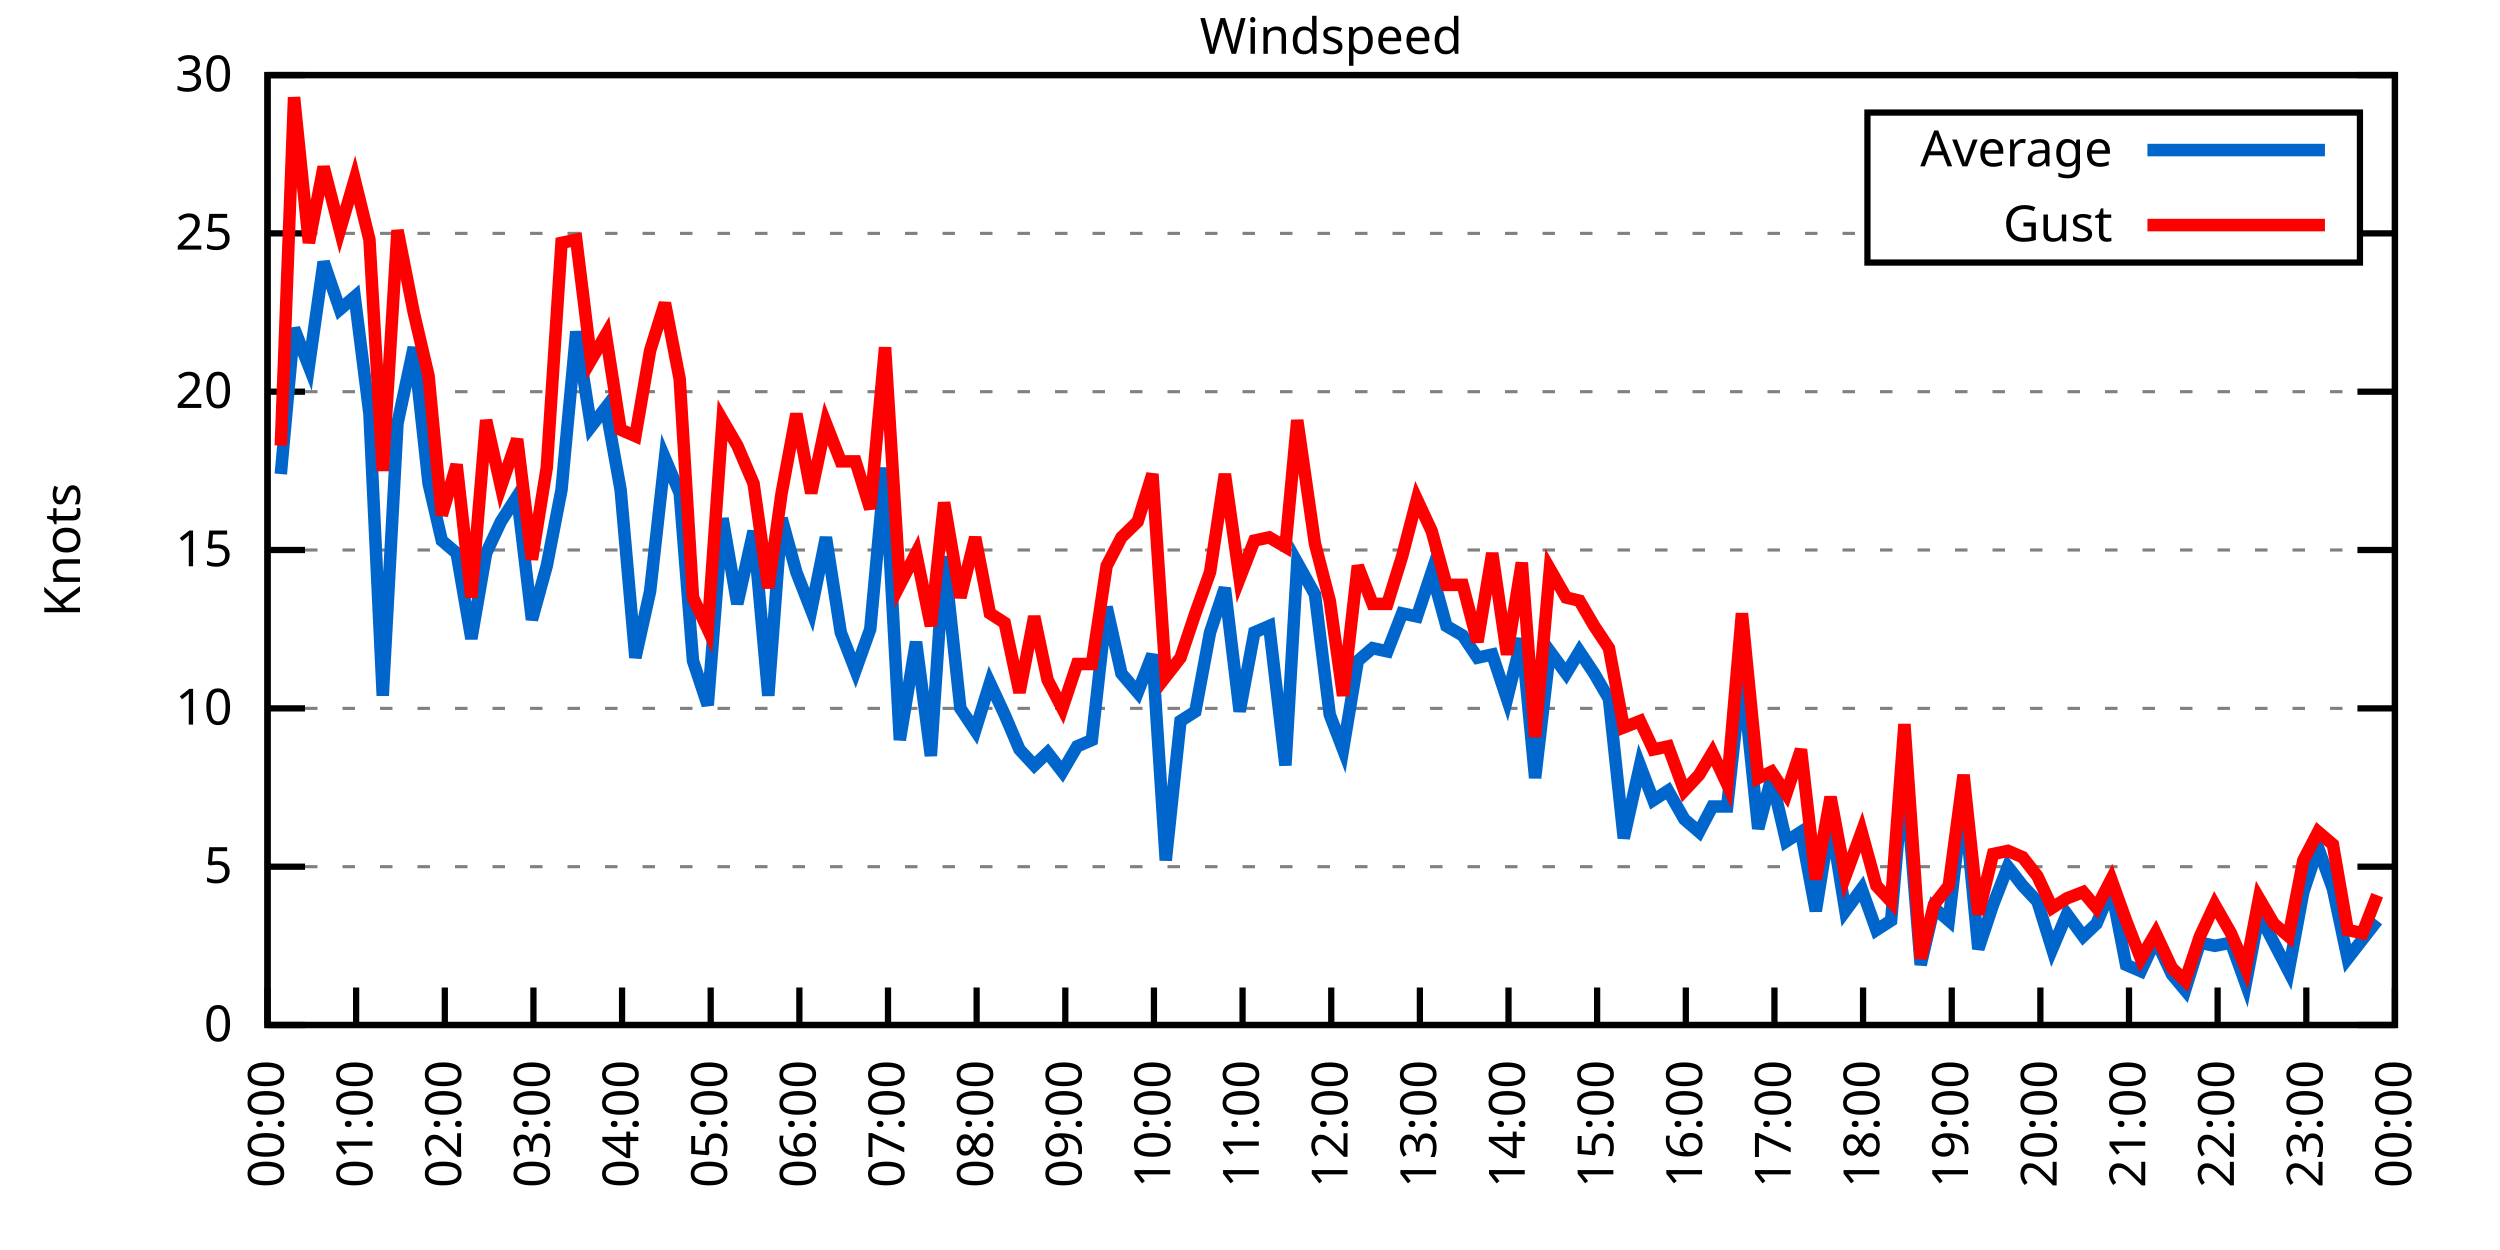
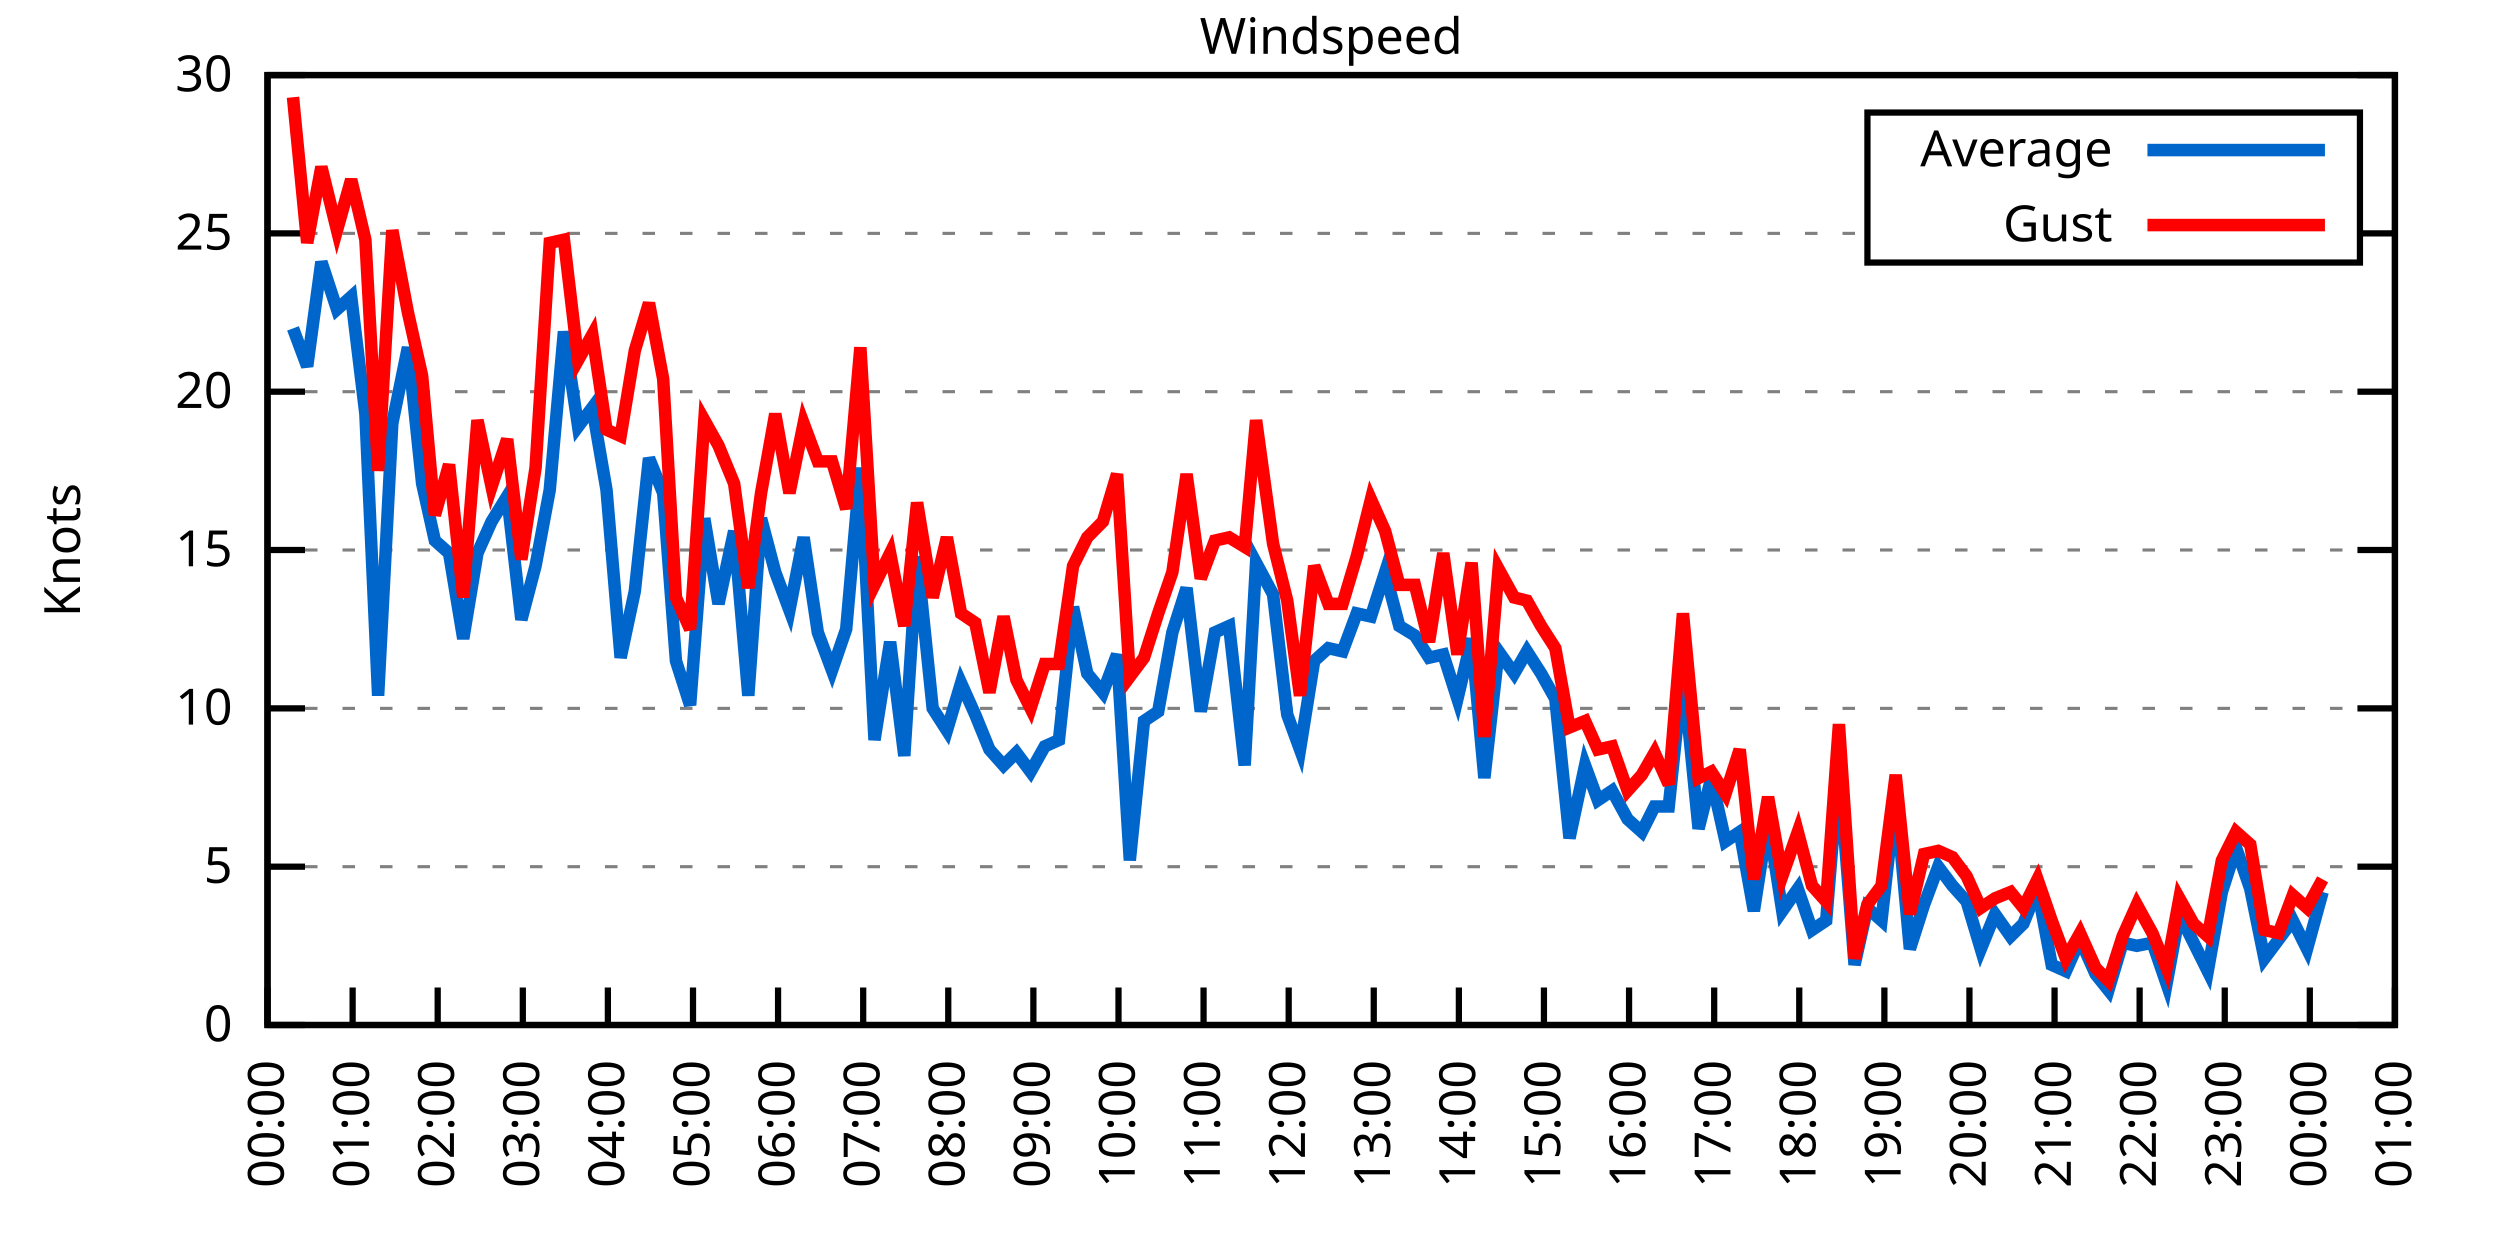
<svg xmlns="http://www.w3.org/2000/svg" xmlns:xlink="http://www.w3.org/1999/xlink" width="400" height="200" viewBox="0 0 400 200">
  <g id="gnuplot_canvas">
    <rect x="0" y="0" width="400" height="200" fill="none" />
    <defs>
      <circle id="gpDot" r="0.5" stroke-width="0.5" stroke="currentColor" />
      <path id="gpPt0" stroke-width="0.333" stroke="currentColor" d="M-1,0 h2 M0,-1 v2" />
      <path id="gpPt1" stroke-width="0.333" stroke="currentColor" d="M-1,-1 L1,1 M1,-1 L-1,1" />
      <path id="gpPt2" stroke-width="0.333" stroke="currentColor" d="M-1,0 L1,0 M0,-1 L0,1 M-1,-1 L1,1 M-1,1 L1,-1" />
      <rect id="gpPt3" stroke-width="0.333" stroke="currentColor" x="-1" y="-1" width="2" height="2" />
      <rect id="gpPt4" stroke-width="0.333" stroke="currentColor" fill="currentColor" x="-1" y="-1" width="2" height="2" />
      <circle id="gpPt5" stroke-width="0.333" stroke="currentColor" cx="0" cy="0" r="1" />
      <use xlink:href="#gpPt5" id="gpPt6" fill="currentColor" stroke="none" />
      <path id="gpPt7" stroke-width="0.333" stroke="currentColor" d="M0,-1.33 L-1.33,0.67 L1.33,0.67 z" />
      <use xlink:href="#gpPt7" id="gpPt8" fill="currentColor" stroke="none" />
      <use xlink:href="#gpPt7" id="gpPt9" stroke="currentColor" transform="rotate(180)" />
      <use xlink:href="#gpPt9" id="gpPt10" fill="currentColor" stroke="none" />
      <use xlink:href="#gpPt3" id="gpPt11" stroke="currentColor" transform="rotate(45)" />
      <use xlink:href="#gpPt11" id="gpPt12" fill="currentColor" stroke="none" />
      <path id="gpPt13" stroke-width="0.333" stroke="currentColor" d="M0,1.330 L1.265,0.411 L0.782,-1.067 L-0.782,-1.076 L-1.265,0.411 z" />
      <use xlink:href="#gpPt13" id="gpPt14" fill="currentColor" stroke="none" />
      <filter id="textbox" filterUnits="objectBoundingBox" x="0" y="0" height="1" width="1">
        <feFlood flood-color="white" flood-opacity="1" result="bgnd" />
        <feComposite in="SourceGraphic" in2="bgnd" operator="atop" />
      </filter>
      <filter id="greybox" filterUnits="objectBoundingBox" x="0" y="0" height="1" width="1">
        <feFlood flood-color="lightgrey" flood-opacity="1" result="grey" />
        <feComposite in="SourceGraphic" in2="grey" operator="atop" />
      </filter>
    </defs>
    <g fill="none" color="white" stroke="currentColor" stroke-width="1.00" stroke-linecap="butt" stroke-linejoin="miter">
</g>
    <g fill="none" color="black" stroke="currentColor" stroke-width="1.00" stroke-linecap="butt" stroke-linejoin="miter">
      <g stroke="none" shape-rendering="crispEdges">
        <polygon fill="rgb(255, 255, 255)" points="42.80,164.00 383.18,164.00 383.18,12.02 42.80,12.02 " />
      </g>
    </g>
    <g fill="none" color="black" stroke="currentColor" stroke-width="1.00" stroke-linecap="butt" stroke-linejoin="miter">
</g>
    <g fill="none" color="black" stroke="black" stroke-width="0.50" stroke-linecap="butt" stroke-linejoin="miter">
</g>
    <g fill="none" color="gray" stroke="currentColor" stroke-width="0.50" stroke-linecap="butt" stroke-linejoin="miter">
      <path stroke="gray" stroke-dasharray="2,4" class="gridline" d="M42.80,164.00 L383.19,164.00  " />
    </g>
    <g fill="none" color="gray" stroke="gray" stroke-width="1.00" stroke-linecap="butt" stroke-linejoin="miter">
</g>
    <g fill="none" color="black" stroke="currentColor" stroke-width="1.00" stroke-linecap="butt" stroke-linejoin="miter">
      <path stroke="black" d="M42.80,164.00 L48.80,164.00 M383.19,164.00 L377.19,164.00  " />
      <g transform="translate(37.20,166.60)" stroke="none" fill="black" font-family="Sans" font-size="8.00" text-anchor="end">
        <text>
          <tspan font-family="Sans"> 0</tspan>
        </text>
      </g>
    </g>
    <g fill="none" color="black" stroke="currentColor" stroke-width="1.00" stroke-linecap="butt" stroke-linejoin="miter">
</g>
    <g fill="none" color="black" stroke="black" stroke-width="0.50" stroke-linecap="butt" stroke-linejoin="miter">
</g>
    <g fill="none" color="gray" stroke="currentColor" stroke-width="0.50" stroke-linecap="butt" stroke-linejoin="miter">
      <path stroke="gray" stroke-dasharray="2,4" class="gridline" d="M42.80,138.67 L383.19,138.67  " />
    </g>
    <g fill="none" color="gray" stroke="gray" stroke-width="1.00" stroke-linecap="butt" stroke-linejoin="miter">
</g>
    <g fill="none" color="black" stroke="currentColor" stroke-width="1.00" stroke-linecap="butt" stroke-linejoin="miter">
      <path stroke="black" d="M42.80,138.67 L48.80,138.67 M383.19,138.67 L377.19,138.67  " />
      <g transform="translate(37.20,141.27)" stroke="none" fill="black" font-family="Sans" font-size="8.00" text-anchor="end">
        <text>
          <tspan font-family="Sans"> 5</tspan>
        </text>
      </g>
    </g>
    <g fill="none" color="black" stroke="currentColor" stroke-width="1.00" stroke-linecap="butt" stroke-linejoin="miter">
</g>
    <g fill="none" color="black" stroke="black" stroke-width="0.50" stroke-linecap="butt" stroke-linejoin="miter">
</g>
    <g fill="none" color="gray" stroke="currentColor" stroke-width="0.50" stroke-linecap="butt" stroke-linejoin="miter">
      <path stroke="gray" stroke-dasharray="2,4" class="gridline" d="M42.80,113.34 L383.19,113.34  " />
    </g>
    <g fill="none" color="gray" stroke="gray" stroke-width="1.00" stroke-linecap="butt" stroke-linejoin="miter">
</g>
    <g fill="none" color="black" stroke="currentColor" stroke-width="1.00" stroke-linecap="butt" stroke-linejoin="miter">
      <path stroke="black" d="M42.80,113.34 L48.80,113.34 M383.19,113.34 L377.19,113.34  " />
      <g transform="translate(37.20,115.94)" stroke="none" fill="black" font-family="Sans" font-size="8.00" text-anchor="end">
        <text>
          <tspan font-family="Sans"> 10</tspan>
        </text>
      </g>
    </g>
    <g fill="none" color="black" stroke="currentColor" stroke-width="1.00" stroke-linecap="butt" stroke-linejoin="miter">
</g>
    <g fill="none" color="black" stroke="black" stroke-width="0.50" stroke-linecap="butt" stroke-linejoin="miter">
</g>
    <g fill="none" color="gray" stroke="currentColor" stroke-width="0.50" stroke-linecap="butt" stroke-linejoin="miter">
      <path stroke="gray" stroke-dasharray="2,4" class="gridline" d="M42.80,88.00 L383.19,88.00  " />
    </g>
    <g fill="none" color="gray" stroke="gray" stroke-width="1.00" stroke-linecap="butt" stroke-linejoin="miter">
</g>
    <g fill="none" color="black" stroke="currentColor" stroke-width="1.00" stroke-linecap="butt" stroke-linejoin="miter">
      <path stroke="black" d="M42.80,88.00 L48.80,88.00 M383.19,88.00 L377.19,88.00  " />
      <g transform="translate(37.20,90.60)" stroke="none" fill="black" font-family="Sans" font-size="8.00" text-anchor="end">
        <text>
          <tspan font-family="Sans"> 15</tspan>
        </text>
      </g>
    </g>
    <g fill="none" color="black" stroke="currentColor" stroke-width="1.00" stroke-linecap="butt" stroke-linejoin="miter">
</g>
    <g fill="none" color="black" stroke="black" stroke-width="0.50" stroke-linecap="butt" stroke-linejoin="miter">
</g>
    <g fill="none" color="gray" stroke="currentColor" stroke-width="0.50" stroke-linecap="butt" stroke-linejoin="miter">
      <path stroke="gray" stroke-dasharray="2,4" class="gridline" d="M42.80,62.67 L383.19,62.67  " />
    </g>
    <g fill="none" color="gray" stroke="gray" stroke-width="1.00" stroke-linecap="butt" stroke-linejoin="miter">
</g>
    <g fill="none" color="black" stroke="currentColor" stroke-width="1.00" stroke-linecap="butt" stroke-linejoin="miter">
      <path stroke="black" d="M42.80,62.67 L48.80,62.67 M383.19,62.67 L377.19,62.67  " />
      <g transform="translate(37.20,65.27)" stroke="none" fill="black" font-family="Sans" font-size="8.00" text-anchor="end">
        <text>
          <tspan font-family="Sans"> 20</tspan>
        </text>
      </g>
    </g>
    <g fill="none" color="black" stroke="currentColor" stroke-width="1.00" stroke-linecap="butt" stroke-linejoin="miter">
</g>
    <g fill="none" color="black" stroke="black" stroke-width="0.50" stroke-linecap="butt" stroke-linejoin="miter">
</g>
    <g fill="none" color="gray" stroke="currentColor" stroke-width="0.50" stroke-linecap="butt" stroke-linejoin="miter">
      <path stroke="gray" stroke-dasharray="2,4" class="gridline" d="M42.80,37.34 L298.79,37.34 M377.59,37.34 L383.19,37.34  " />
    </g>
    <g fill="none" color="gray" stroke="gray" stroke-width="1.00" stroke-linecap="butt" stroke-linejoin="miter">
</g>
    <g fill="none" color="black" stroke="currentColor" stroke-width="1.00" stroke-linecap="butt" stroke-linejoin="miter">
      <path stroke="black" d="M42.80,37.34 L48.80,37.34 M383.19,37.34 L377.19,37.34  " />
      <g transform="translate(37.20,39.94)" stroke="none" fill="black" font-family="Sans" font-size="8.00" text-anchor="end">
        <text>
          <tspan font-family="Sans"> 25</tspan>
        </text>
      </g>
    </g>
    <g fill="none" color="black" stroke="currentColor" stroke-width="1.00" stroke-linecap="butt" stroke-linejoin="miter">
</g>
    <g fill="none" color="black" stroke="black" stroke-width="0.50" stroke-linecap="butt" stroke-linejoin="miter">
</g>
    <g fill="none" color="gray" stroke="currentColor" stroke-width="0.50" stroke-linecap="butt" stroke-linejoin="miter">
      <path stroke="gray" stroke-dasharray="2,4" class="gridline" d="M42.80,12.01 L383.19,12.01  " />
    </g>
    <g fill="none" color="gray" stroke="gray" stroke-width="1.00" stroke-linecap="butt" stroke-linejoin="miter">
</g>
    <g fill="none" color="black" stroke="currentColor" stroke-width="1.00" stroke-linecap="butt" stroke-linejoin="miter">
      <path stroke="black" d="M42.80,12.01 L48.80,12.01 M383.19,12.01 L377.19,12.01  " />
      <g transform="translate(37.20,14.61)" stroke="none" fill="black" font-family="Sans" font-size="8.00" text-anchor="end">
        <text>
          <tspan font-family="Sans"> 30</tspan>
        </text>
      </g>
    </g>
    <g fill="none" color="black" stroke="currentColor" stroke-width="1.00" stroke-linecap="butt" stroke-linejoin="miter">
      <path stroke="black" d="M42.80,164.00 L42.80,158.00  " />
      <g transform="translate(45.40,169.60) rotate(270.00)" stroke="none" fill="black" font-family="Sans" font-size="8.00" text-anchor="end">
        <text>
          <tspan font-family="Sans">00:00</tspan>
        </text>
      </g>
    </g>
    <g fill="none" color="black" stroke="currentColor" stroke-width="1.00" stroke-linecap="butt" stroke-linejoin="miter">
-       <path stroke="black" d="M56.98,164.00 L56.98,158.00  " />
-       <g transform="translate(59.58,169.60) rotate(270.00)" stroke="none" fill="black" font-family="Sans" font-size="8.00" text-anchor="end">
+       <path stroke="black" d="M56.42,164.00 L56.42,158.00  " />
+       <g transform="translate(59.02,169.60) rotate(270.00)" stroke="none" fill="black" font-family="Sans" font-size="8.00" text-anchor="end">
        <text>
          <tspan font-family="Sans">01:00</tspan>
        </text>
      </g>
    </g>
    <g fill="none" color="black" stroke="currentColor" stroke-width="1.00" stroke-linecap="butt" stroke-linejoin="miter">
-       <path stroke="black" d="M71.17,164.00 L71.17,158.00  " />
-       <g transform="translate(73.77,169.60) rotate(270.00)" stroke="none" fill="black" font-family="Sans" font-size="8.00" text-anchor="end">
+       <path stroke="black" d="M70.03,164.00 L70.03,158.00  " />
+       <g transform="translate(72.63,169.60) rotate(270.00)" stroke="none" fill="black" font-family="Sans" font-size="8.00" text-anchor="end">
        <text>
          <tspan font-family="Sans">02:00</tspan>
        </text>
      </g>
    </g>
    <g fill="none" color="black" stroke="currentColor" stroke-width="1.00" stroke-linecap="butt" stroke-linejoin="miter">
-       <path stroke="black" d="M85.35,164.00 L85.35,158.00  " />
-       <g transform="translate(87.95,169.60) rotate(270.00)" stroke="none" fill="black" font-family="Sans" font-size="8.00" text-anchor="end">
+       <path stroke="black" d="M83.65,164.00 L83.65,158.00  " />
+       <g transform="translate(86.25,169.60) rotate(270.00)" stroke="none" fill="black" font-family="Sans" font-size="8.00" text-anchor="end">
        <text>
          <tspan font-family="Sans">03:00</tspan>
        </text>
      </g>
    </g>
    <g fill="none" color="black" stroke="currentColor" stroke-width="1.00" stroke-linecap="butt" stroke-linejoin="miter">
-       <path stroke="black" d="M99.53,164.00 L99.53,158.00  " />
-       <g transform="translate(102.13,169.60) rotate(270.00)" stroke="none" fill="black" font-family="Sans" font-size="8.00" text-anchor="end">
+       <path stroke="black" d="M97.26,164.00 L97.26,158.00  " />
+       <g transform="translate(99.86,169.60) rotate(270.00)" stroke="none" fill="black" font-family="Sans" font-size="8.00" text-anchor="end">
        <text>
          <tspan font-family="Sans">04:00</tspan>
        </text>
      </g>
    </g>
    <g fill="none" color="black" stroke="currentColor" stroke-width="1.00" stroke-linecap="butt" stroke-linejoin="miter">
-       <path stroke="black" d="M113.71,164.00 L113.71,158.00  " />
-       <g transform="translate(116.31,169.60) rotate(270.00)" stroke="none" fill="black" font-family="Sans" font-size="8.00" text-anchor="end">
+       <path stroke="black" d="M110.88,164.00 L110.88,158.00  " />
+       <g transform="translate(113.48,169.60) rotate(270.00)" stroke="none" fill="black" font-family="Sans" font-size="8.00" text-anchor="end">
        <text>
          <tspan font-family="Sans">05:00</tspan>
        </text>
      </g>
    </g>
    <g fill="none" color="black" stroke="currentColor" stroke-width="1.00" stroke-linecap="butt" stroke-linejoin="miter">
-       <path stroke="black" d="M127.90,164.00 L127.90,158.00  " />
-       <g transform="translate(130.50,169.60) rotate(270.00)" stroke="none" fill="black" font-family="Sans" font-size="8.00" text-anchor="end">
+       <path stroke="black" d="M124.49,164.00 L124.49,158.00  " />
+       <g transform="translate(127.09,169.60) rotate(270.00)" stroke="none" fill="black" font-family="Sans" font-size="8.00" text-anchor="end">
        <text>
          <tspan font-family="Sans">06:00</tspan>
        </text>
      </g>
    </g>
    <g fill="none" color="black" stroke="currentColor" stroke-width="1.00" stroke-linecap="butt" stroke-linejoin="miter">
-       <path stroke="black" d="M142.08,164.00 L142.08,158.00  " />
-       <g transform="translate(144.68,169.60) rotate(270.00)" stroke="none" fill="black" font-family="Sans" font-size="8.00" text-anchor="end">
+       <path stroke="black" d="M138.11,164.00 L138.11,158.00  " />
+       <g transform="translate(140.71,169.60) rotate(270.00)" stroke="none" fill="black" font-family="Sans" font-size="8.00" text-anchor="end">
        <text>
          <tspan font-family="Sans">07:00</tspan>
        </text>
      </g>
    </g>
    <g fill="none" color="black" stroke="currentColor" stroke-width="1.00" stroke-linecap="butt" stroke-linejoin="miter">
-       <path stroke="black" d="M156.26,164.00 L156.26,158.00  " />
-       <g transform="translate(158.86,169.60) rotate(270.00)" stroke="none" fill="black" font-family="Sans" font-size="8.00" text-anchor="end">
+       <path stroke="black" d="M151.72,164.00 L151.72,158.00  " />
+       <g transform="translate(154.32,169.60) rotate(270.00)" stroke="none" fill="black" font-family="Sans" font-size="8.00" text-anchor="end">
        <text>
          <tspan font-family="Sans">08:00</tspan>
        </text>
      </g>
    </g>
    <g fill="none" color="black" stroke="currentColor" stroke-width="1.00" stroke-linecap="butt" stroke-linejoin="miter">
-       <path stroke="black" d="M170.45,164.00 L170.45,158.00  " />
-       <g transform="translate(173.05,169.60) rotate(270.00)" stroke="none" fill="black" font-family="Sans" font-size="8.00" text-anchor="end">
+       <path stroke="black" d="M165.34,164.00 L165.34,158.00  " />
+       <g transform="translate(167.94,169.60) rotate(270.00)" stroke="none" fill="black" font-family="Sans" font-size="8.00" text-anchor="end">
        <text>
          <tspan font-family="Sans">09:00</tspan>
        </text>
      </g>
    </g>
    <g fill="none" color="black" stroke="currentColor" stroke-width="1.00" stroke-linecap="butt" stroke-linejoin="miter">
-       <path stroke="black" d="M184.63,164.00 L184.63,158.00  " />
-       <g transform="translate(187.23,169.60) rotate(270.00)" stroke="none" fill="black" font-family="Sans" font-size="8.00" text-anchor="end">
+       <path stroke="black" d="M178.96,164.00 L178.96,158.00  " />
+       <g transform="translate(181.56,169.60) rotate(270.00)" stroke="none" fill="black" font-family="Sans" font-size="8.00" text-anchor="end">
        <text>
          <tspan font-family="Sans">10:00</tspan>
        </text>
      </g>
    </g>
    <g fill="none" color="black" stroke="currentColor" stroke-width="1.00" stroke-linecap="butt" stroke-linejoin="miter">
-       <path stroke="black" d="M198.81,164.00 L198.81,158.00  " />
-       <g transform="translate(201.41,169.60) rotate(270.00)" stroke="none" fill="black" font-family="Sans" font-size="8.00" text-anchor="end">
+       <path stroke="black" d="M192.57,164.00 L192.57,158.00  " />
+       <g transform="translate(195.17,169.60) rotate(270.00)" stroke="none" fill="black" font-family="Sans" font-size="8.00" text-anchor="end">
        <text>
          <tspan font-family="Sans">11:00</tspan>
        </text>
      </g>
    </g>
    <g fill="none" color="black" stroke="currentColor" stroke-width="1.00" stroke-linecap="butt" stroke-linejoin="miter">
-       <path stroke="black" d="M213.00,164.00 L213.00,158.00  " />
-       <g transform="translate(215.60,169.60) rotate(270.00)" stroke="none" fill="black" font-family="Sans" font-size="8.00" text-anchor="end">
+       <path stroke="black" d="M206.19,164.00 L206.19,158.00  " />
+       <g transform="translate(208.79,169.60) rotate(270.00)" stroke="none" fill="black" font-family="Sans" font-size="8.00" text-anchor="end">
        <text>
          <tspan font-family="Sans">12:00</tspan>
        </text>
      </g>
    </g>
    <g fill="none" color="black" stroke="currentColor" stroke-width="1.00" stroke-linecap="butt" stroke-linejoin="miter">
-       <path stroke="black" d="M227.18,164.00 L227.18,158.00  " />
-       <g transform="translate(229.78,169.60) rotate(270.00)" stroke="none" fill="black" font-family="Sans" font-size="8.00" text-anchor="end">
+       <path stroke="black" d="M219.80,164.00 L219.80,158.00  " />
+       <g transform="translate(222.40,169.60) rotate(270.00)" stroke="none" fill="black" font-family="Sans" font-size="8.00" text-anchor="end">
        <text>
          <tspan font-family="Sans">13:00</tspan>
        </text>
      </g>
    </g>
    <g fill="none" color="black" stroke="currentColor" stroke-width="1.00" stroke-linecap="butt" stroke-linejoin="miter">
-       <path stroke="black" d="M241.36,164.00 L241.36,158.00  " />
-       <g transform="translate(243.96,169.60) rotate(270.00)" stroke="none" fill="black" font-family="Sans" font-size="8.00" text-anchor="end">
+       <path stroke="black" d="M233.42,164.00 L233.42,158.00  " />
+       <g transform="translate(236.02,169.60) rotate(270.00)" stroke="none" fill="black" font-family="Sans" font-size="8.00" text-anchor="end">
        <text>
          <tspan font-family="Sans">14:00</tspan>
        </text>
      </g>
    </g>
    <g fill="none" color="black" stroke="currentColor" stroke-width="1.00" stroke-linecap="butt" stroke-linejoin="miter">
-       <path stroke="black" d="M255.54,164.00 L255.54,158.00  " />
-       <g transform="translate(258.14,169.60) rotate(270.00)" stroke="none" fill="black" font-family="Sans" font-size="8.00" text-anchor="end">
+       <path stroke="black" d="M247.03,164.00 L247.03,158.00  " />
+       <g transform="translate(249.63,169.60) rotate(270.00)" stroke="none" fill="black" font-family="Sans" font-size="8.00" text-anchor="end">
        <text>
          <tspan font-family="Sans">15:00</tspan>
        </text>
      </g>
    </g>
    <g fill="none" color="black" stroke="currentColor" stroke-width="1.00" stroke-linecap="butt" stroke-linejoin="miter">
-       <path stroke="black" d="M269.73,164.00 L269.73,158.00  " />
-       <g transform="translate(272.33,169.60) rotate(270.00)" stroke="none" fill="black" font-family="Sans" font-size="8.00" text-anchor="end">
+       <path stroke="black" d="M260.65,164.00 L260.65,158.00  " />
+       <g transform="translate(263.25,169.60) rotate(270.00)" stroke="none" fill="black" font-family="Sans" font-size="8.00" text-anchor="end">
        <text>
          <tspan font-family="Sans">16:00</tspan>
        </text>
      </g>
    </g>
    <g fill="none" color="black" stroke="currentColor" stroke-width="1.00" stroke-linecap="butt" stroke-linejoin="miter">
-       <path stroke="black" d="M283.91,164.00 L283.91,158.00  " />
-       <g transform="translate(286.51,169.60) rotate(270.00)" stroke="none" fill="black" font-family="Sans" font-size="8.00" text-anchor="end">
+       <path stroke="black" d="M274.27,164.00 L274.27,158.00  " />
+       <g transform="translate(276.87,169.60) rotate(270.00)" stroke="none" fill="black" font-family="Sans" font-size="8.00" text-anchor="end">
        <text>
          <tspan font-family="Sans">17:00</tspan>
        </text>
      </g>
    </g>
    <g fill="none" color="black" stroke="currentColor" stroke-width="1.00" stroke-linecap="butt" stroke-linejoin="miter">
-       <path stroke="black" d="M298.09,164.00 L298.09,158.00  " />
-       <g transform="translate(300.69,169.60) rotate(270.00)" stroke="none" fill="black" font-family="Sans" font-size="8.00" text-anchor="end">
+       <path stroke="black" d="M287.88,164.00 L287.88,158.00  " />
+       <g transform="translate(290.48,169.60) rotate(270.00)" stroke="none" fill="black" font-family="Sans" font-size="8.00" text-anchor="end">
        <text>
          <tspan font-family="Sans">18:00</tspan>
        </text>
      </g>
    </g>
    <g fill="none" color="black" stroke="currentColor" stroke-width="1.00" stroke-linecap="butt" stroke-linejoin="miter">
-       <path stroke="black" d="M312.28,164.00 L312.28,158.00  " />
-       <g transform="translate(314.88,169.60) rotate(270.00)" stroke="none" fill="black" font-family="Sans" font-size="8.00" text-anchor="end">
+       <path stroke="black" d="M301.50,164.00 L301.50,158.00  " />
+       <g transform="translate(304.10,169.60) rotate(270.00)" stroke="none" fill="black" font-family="Sans" font-size="8.00" text-anchor="end">
        <text>
          <tspan font-family="Sans">19:00</tspan>
        </text>
      </g>
    </g>
    <g fill="none" color="black" stroke="currentColor" stroke-width="1.00" stroke-linecap="butt" stroke-linejoin="miter">
-       <path stroke="black" d="M326.46,164.00 L326.46,158.00  " />
-       <g transform="translate(329.06,169.60) rotate(270.00)" stroke="none" fill="black" font-family="Sans" font-size="8.00" text-anchor="end">
+       <path stroke="black" d="M315.11,164.00 L315.11,158.00  " />
+       <g transform="translate(317.71,169.60) rotate(270.00)" stroke="none" fill="black" font-family="Sans" font-size="8.00" text-anchor="end">
        <text>
          <tspan font-family="Sans">20:00</tspan>
        </text>
      </g>
    </g>
    <g fill="none" color="black" stroke="currentColor" stroke-width="1.00" stroke-linecap="butt" stroke-linejoin="miter">
-       <path stroke="black" d="M340.64,164.00 L340.64,158.00  " />
-       <g transform="translate(343.24,169.60) rotate(270.00)" stroke="none" fill="black" font-family="Sans" font-size="8.00" text-anchor="end">
+       <path stroke="black" d="M328.73,164.00 L328.73,158.00  " />
+       <g transform="translate(331.33,169.60) rotate(270.00)" stroke="none" fill="black" font-family="Sans" font-size="8.00" text-anchor="end">
        <text>
          <tspan font-family="Sans">21:00</tspan>
        </text>
      </g>
    </g>
    <g fill="none" color="black" stroke="currentColor" stroke-width="1.00" stroke-linecap="butt" stroke-linejoin="miter">
-       <path stroke="black" d="M354.82,164.00 L354.82,158.00  " />
-       <g transform="translate(357.42,169.60) rotate(270.00)" stroke="none" fill="black" font-family="Sans" font-size="8.00" text-anchor="end">
+       <path stroke="black" d="M342.34,164.00 L342.34,158.00  " />
+       <g transform="translate(344.94,169.60) rotate(270.00)" stroke="none" fill="black" font-family="Sans" font-size="8.00" text-anchor="end">
        <text>
          <tspan font-family="Sans">22:00</tspan>
        </text>
      </g>
    </g>
    <g fill="none" color="black" stroke="currentColor" stroke-width="1.00" stroke-linecap="butt" stroke-linejoin="miter">
-       <path stroke="black" d="M369.01,164.00 L369.01,158.00  " />
-       <g transform="translate(371.61,169.60) rotate(270.00)" stroke="none" fill="black" font-family="Sans" font-size="8.00" text-anchor="end">
+       <path stroke="black" d="M355.96,164.00 L355.96,158.00  " />
+       <g transform="translate(358.56,169.60) rotate(270.00)" stroke="none" fill="black" font-family="Sans" font-size="8.00" text-anchor="end">
        <text>
          <tspan font-family="Sans">23:00</tspan>
+         </text>
+       </g>
+     </g>
+     <g fill="none" color="black" stroke="currentColor" stroke-width="1.00" stroke-linecap="butt" stroke-linejoin="miter">
+       <path stroke="black" d="M369.57,164.00 L369.57,158.00  " />
+       <g transform="translate(372.17,169.60) rotate(270.00)" stroke="none" fill="black" font-family="Sans" font-size="8.00" text-anchor="end">
+         <text>
+           <tspan font-family="Sans">00:00</tspan>
        </text>
      </g>
    </g>
    <g fill="none" color="black" stroke="currentColor" stroke-width="1.00" stroke-linecap="butt" stroke-linejoin="miter">
      <path stroke="black" d="M383.19,164.00 L383.19,158.00  " />
      <g transform="translate(385.79,169.60) rotate(270.00)" stroke="none" fill="black" font-family="Sans" font-size="8.00" text-anchor="end">
        <text>
-           <tspan font-family="Sans">00:00</tspan>
+           <tspan font-family="Sans">01:00</tspan>
        </text>
      </g>
    </g>
    <g fill="none" color="black" stroke="currentColor" stroke-width="1.00" stroke-linecap="butt" stroke-linejoin="miter">
</g>
    <g fill="none" color="black" stroke="currentColor" stroke-width="1.00" stroke-linecap="butt" stroke-linejoin="miter">
      <path stroke="black" d="M42.80,12.01 L42.80,164.00 L383.19,164.00 L383.19,12.01 L42.80,12.01 Z  " />
    </g>
    <g fill="none" color="black" stroke="currentColor" stroke-width="1.00" stroke-linecap="butt" stroke-linejoin="miter">
</g>
    <g fill="none" color="black" stroke="currentColor" stroke-width="1.00" stroke-linecap="butt" stroke-linejoin="miter">
      <path stroke="black" d="M298.79,42.01 L298.79,18.01 L377.59,18.01 L377.59,42.01 L298.79,42.01 Z  " />
    </g>
    <g id="Windspeed_plot_1">
      <g fill="none" color="white" stroke="black" stroke-width="2.00" stroke-linecap="butt" stroke-linejoin="miter">
</g>
      <g fill="none" color="black" stroke="currentColor" stroke-width="2.00" stroke-linecap="butt" stroke-linejoin="miter">
        <g transform="translate(337.99,26.61)" stroke="none" fill="black" font-family="Sans" font-size="8.00" text-anchor="end">
          <text>
            <tspan font-family="Sans">Average</tspan>
          </text>
        </g>
      </g>
      <g fill="none" color="black" stroke="currentColor" stroke-width="2.00" stroke-linecap="butt" stroke-linejoin="miter">
-         <path stroke="rgb(  0, 102, 204)" d="M343.59,24.01 L371.99,24.01 M44.93,75.85 L47.05,52.54 L49.42,58.62 L51.78,41.90 L54.38,49.50 L56.75,47.47   L59.11,66.22 L61.24,111.31 L63.60,67.74 L66.20,55.58 L68.57,77.37 L70.69,86.49 L73.06,88.51 L75.42,102.19   L77.78,88.51 L80.15,83.45 L82.75,79.39 L85.11,99.15 L87.48,90.54 L89.84,78.38 L92.20,53.05 L94.57,68.25   L96.93,65.21 L99.30,78.38 L101.66,105.23 L104.02,94.59 L106.39,73.31 L108.75,78.89 L110.88,105.74 L113.24,112.83   L115.61,82.94 L117.97,96.62 L120.57,84.97 L122.93,111.31 L125.06,82.94 L127.42,91.55 L129.79,97.63 L132.15,85.98   L134.52,101.18 L136.88,107.26 L139.24,100.67 L141.61,74.83 L143.97,118.40 L146.57,102.70 L148.94,120.94 L151.06,89.02   L153.66,113.34 L156.03,116.88 L158.39,109.28 L160.75,114.35 L163.12,119.92 L165.48,122.46 L167.61,120.43 L169.97,123.47   L172.34,119.42 L174.70,118.40 L177.06,97.12 L179.43,107.76 L182.03,110.80 L184.39,104.72 L186.52,137.66 L188.88,115.36   L191.25,113.84 L193.61,101.18 L195.98,94.08 L198.34,113.84 L200.70,101.18 L203.07,100.16 L205.67,122.46 L207.56,90.03   L210.39,95.10 L212.76,114.35 L214.89,119.92 L217.25,105.74 L219.61,103.71 L221.98,104.22 L224.34,98.14 L226.71,98.64   L229.07,91.55 L231.43,100.16 L234.03,101.68 L236.40,105.23 L238.76,104.72 L241.12,111.82 L243.49,102.19 L245.62,124.48   L247.98,104.22 L250.58,107.76 L252.71,104.22 L255.07,107.76 L257.43,111.82 L259.80,134.11 L262.40,122.46 L264.53,128.03   L266.89,126.51 L269.49,131.07 L271.85,133.10 L273.98,129.04 L276.35,129.04 L278.71,107.26 L281.31,132.59 L283.44,124.48   L285.80,134.62 L288.16,133.10 L290.53,145.76 L292.89,131.07 L295.26,145.76 L297.86,142.21 L300.22,148.80 L302.58,147.28   L304.71,122.46 L307.31,154.37 L309.44,145.25 L311.80,147.28 L314.17,127.02 L316.53,151.84 L318.89,144.75 L321.26,138.67   L323.62,141.71 L325.99,144.24 L328.35,151.84 L330.71,146.27 L333.31,149.81 L335.44,147.79 L337.80,142.21 L340.17,154.37   L342.53,155.39 L344.90,150.32 L347.50,155.89 L349.62,158.43 L351.99,150.83 L354.35,151.33 L356.95,150.83 L359.32,157.41   L361.44,146.27 L363.81,150.83 L366.17,155.39 L368.53,142.72 L370.90,135.63 L373.26,142.21 L375.63,153.36 L377.99,150.32   L380.35,147.28  " />
+         <path stroke="rgb(  0, 102, 204)" d="M343.59,24.01 L371.99,24.01 M46.88,52.54 L49.15,58.62 L51.42,41.90 L53.92,49.50 L56.19,47.47 L58.46,66.22   L60.50,111.31 L62.77,67.74 L65.27,55.58 L67.54,77.37 L69.58,86.49 L71.85,88.51 L74.12,102.19 L76.39,88.51   L78.65,83.45 L81.15,79.39 L83.42,99.15 L85.69,90.54 L87.96,78.38 L90.23,53.05 L92.50,68.25 L94.77,65.21   L97.04,78.38 L99.30,105.23 L101.57,94.59 L103.84,73.31 L106.11,78.89 L108.15,105.74 L110.42,112.83 L112.69,82.94   L114.96,96.62 L117.46,84.97 L119.73,111.31 L121.77,82.94 L124.04,91.55 L126.31,97.63 L128.58,85.98 L130.85,101.18   L133.12,107.26 L135.39,100.67 L137.66,74.83 L139.92,118.40 L142.42,102.70 L144.69,120.94 L146.73,89.02 L149.23,113.34   L151.50,116.88 L153.77,109.28 L156.04,114.35 L158.31,119.92 L160.57,122.46 L162.62,120.43 L164.89,123.47 L167.16,119.42   L169.43,118.40 L171.69,97.12 L173.96,107.76 L176.46,110.80 L178.73,104.72 L180.77,137.66 L183.04,115.36 L185.31,113.84   L187.58,101.18 L189.85,94.08 L192.12,113.84 L194.39,101.18 L196.66,100.16 L199.15,122.46 L200.97,90.03 L203.69,95.10   L205.96,114.35 L208.00,119.92 L210.27,105.74 L212.54,103.71 L214.81,104.22 L217.08,98.14 L219.35,98.64 L221.62,91.55   L223.89,100.16 L226.38,101.68 L228.65,105.23 L230.92,104.72 L233.19,111.82 L235.46,102.19 L237.50,124.48 L239.77,104.22   L242.27,107.76 L244.31,104.22 L246.58,107.76 L248.85,111.82 L251.12,134.11 L253.61,122.46 L255.66,128.03 L257.93,126.51   L260.42,131.07 L262.69,133.10 L264.73,129.04 L267.00,129.04 L269.27,107.26 L271.77,132.59 L273.81,124.48 L276.08,134.62   L278.35,133.10 L280.62,145.76 L282.89,131.07 L285.16,145.76 L287.65,142.21 L289.92,148.80 L292.19,147.28 L294.23,122.46   L296.73,154.37 L298.77,145.25 L301.04,147.28 L303.31,127.02 L305.58,151.84 L307.85,144.75 L310.12,138.67 L312.39,141.71   L314.66,144.24 L316.93,151.84 L319.20,146.27 L321.69,149.81 L323.74,147.79 L326.00,142.21 L328.27,154.37 L330.54,155.39   L332.81,150.32 L335.31,155.89 L337.35,158.43 L339.62,150.83 L341.89,151.33 L344.39,150.83 L346.65,157.41 L348.70,146.27   L350.97,150.83 L353.24,155.39 L355.50,142.72 L357.77,135.63 L360.04,142.21 L362.31,153.36 L364.58,150.32 L366.85,147.28   L369.12,151.84 L371.62,142.72  " />
      </g>
    </g>
    <g id="Windspeed_plot_2">
      <g fill="none" color="black" stroke="currentColor" stroke-width="2.00" stroke-linecap="butt" stroke-linejoin="miter">
        <g transform="translate(337.99,38.61)" stroke="none" fill="black" font-family="Sans" font-size="8.00" text-anchor="end">
          <text>
            <tspan font-family="Sans">Gust</tspan>
          </text>
        </g>
      </g>
      <g fill="none" color="black" stroke="currentColor" stroke-width="2.00" stroke-linecap="butt" stroke-linejoin="miter">
-         <path stroke="rgb(255,   0,   0)" d="M343.59,36.01 L371.99,36.01 M44.93,71.29 L47.05,15.56 L49.42,38.86 L51.78,26.70 L54.38,36.84 L56.75,28.73   L59.11,38.35 L61.24,75.34 L63.60,36.84 L66.20,50.01 L68.57,60.14 L70.69,82.43 L73.06,74.33 L75.42,95.60   L77.78,67.23 L80.15,77.87 L82.75,70.27 L85.11,89.52 L87.48,74.83 L89.84,38.86 L92.20,38.35 L94.57,57.61   L96.93,53.55 L99.30,68.75 L101.66,69.77 L104.02,56.09 L106.39,48.49 L108.75,60.65 L110.88,95.60 L113.24,100.67   L115.61,67.23 L117.97,71.29 L120.57,77.37 L122.93,94.08 L125.06,78.89 L127.42,66.22 L129.79,78.89 L132.15,67.74   L134.52,73.82 L136.88,73.82 L139.24,81.42 L141.61,55.58 L143.97,93.58 L146.57,88.51 L148.94,100.16 L151.06,80.41   L153.66,95.60 L156.03,85.98 L158.39,98.14 L160.75,99.66 L163.12,110.80 L165.48,98.64 L167.61,108.78 L169.97,113.34   L172.34,106.24 L174.70,106.24 L177.06,90.54 L179.43,85.98 L182.03,83.45 L184.39,75.85 L186.52,108.27 L188.88,105.23   L191.25,98.14 L193.61,91.55 L195.98,75.85 L198.34,92.56 L200.70,86.49 L203.07,85.98 L205.67,87.50 L207.56,67.23   L210.39,86.99 L212.76,96.11 L214.89,111.31 L217.25,90.54 L219.61,96.62 L221.98,96.62 L224.34,89.02 L226.71,79.90   L229.07,84.97 L231.43,93.58 L234.03,93.58 L236.40,102.70 L238.76,88.51 L241.12,104.72 L243.49,90.03 L245.62,117.90   L247.98,91.04 L250.58,95.60 L252.71,96.11 L255.07,100.16 L257.43,103.71 L259.80,116.38 L262.40,115.36 L264.53,119.92   L266.89,119.42 L269.49,126.51 L271.85,123.98 L273.98,120.43 L276.35,125.50 L278.71,98.14 L281.31,124.48 L283.44,123.47   L285.80,127.02 L288.16,119.92 L290.53,140.69 L292.89,127.52 L295.26,140.19 L297.86,133.10 L300.22,141.71 L302.58,144.24   L304.71,115.87 L307.31,153.36 L309.44,144.75 L311.80,141.71 L314.17,123.98 L316.53,146.27 L318.89,136.64 L321.26,136.14   L323.62,137.15 L325.99,140.19 L328.35,145.25 L330.71,143.73 L333.31,142.72 L335.44,145.25 L337.80,140.69 L340.17,147.28   L342.53,153.36 L344.90,149.31 L347.50,154.88 L349.62,156.91 L351.99,149.81 L354.35,144.75 L356.95,149.31 L359.32,154.88   L361.44,143.73 L363.81,147.79 L366.17,149.81 L368.53,137.66 L370.90,133.10 L373.26,135.12 L375.63,148.80 L377.99,149.31   L380.35,143.23  " />
+         <path stroke="rgb(255,   0,   0)" d="M343.59,36.01 L371.99,36.01 M46.88,15.56 L49.15,38.86 L51.42,26.70 L53.92,36.84 L56.19,28.73 L58.46,38.35   L60.50,75.34 L62.77,36.84 L65.27,50.01 L67.54,60.14 L69.58,82.43 L71.85,74.33 L74.12,95.60 L76.39,67.23   L78.65,77.87 L81.15,70.27 L83.42,89.52 L85.69,74.83 L87.96,38.86 L90.23,38.35 L92.50,57.61 L94.77,53.55   L97.04,68.75 L99.30,69.77 L101.57,56.09 L103.84,48.49 L106.11,60.65 L108.15,95.60 L110.42,100.67 L112.69,67.23   L114.96,71.29 L117.46,77.37 L119.73,94.08 L121.77,78.89 L124.04,66.22 L126.31,78.89 L128.58,67.74 L130.85,73.82   L133.12,73.82 L135.39,81.42 L137.66,55.58 L139.92,93.58 L142.42,88.51 L144.69,100.16 L146.73,80.41 L149.23,95.60   L151.50,85.98 L153.77,98.14 L156.04,99.66 L158.31,110.80 L160.57,98.64 L162.62,108.78 L164.89,113.34 L167.16,106.24   L169.43,106.24 L171.69,90.54 L173.96,85.98 L176.46,83.45 L178.73,75.85 L180.77,108.27 L183.04,105.23 L185.31,98.14   L187.58,91.55 L189.85,75.85 L192.12,92.56 L194.39,86.49 L196.66,85.98 L199.15,87.50 L200.97,67.23 L203.69,86.99   L205.96,96.11 L208.00,111.31 L210.27,90.54 L212.54,96.62 L214.81,96.62 L217.08,89.02 L219.35,79.90 L221.62,84.97   L223.89,93.58 L226.38,93.58 L228.65,102.70 L230.92,88.51 L233.19,104.72 L235.46,90.03 L237.50,117.90 L239.77,91.04   L242.27,95.60 L244.31,96.11 L246.58,100.16 L248.85,103.71 L251.12,116.38 L253.61,115.36 L255.66,119.92 L257.93,119.42   L260.42,126.51 L262.69,123.98 L264.73,120.43 L267.00,125.50 L269.27,98.14 L271.77,124.48 L273.81,123.47 L276.08,127.02   L278.35,119.92 L280.62,140.69 L282.89,127.52 L285.16,140.19 L287.65,133.10 L289.92,141.71 L292.19,144.24 L294.23,115.87   L296.73,153.36 L298.77,144.75 L301.04,141.71 L303.31,123.98 L305.58,146.27 L307.85,136.64 L310.12,136.14 L312.39,137.15   L314.66,140.19 L316.93,145.25 L319.20,143.73 L321.69,142.72 L323.74,145.25 L326.00,140.69 L328.27,147.28 L330.54,153.36   L332.81,149.31 L335.31,154.88 L337.35,156.91 L339.62,149.81 L341.89,144.75 L344.39,149.31 L346.65,154.88 L348.70,143.73   L350.97,147.79 L353.24,149.81 L355.50,137.66 L357.77,133.10 L360.04,135.12 L362.31,148.80 L364.58,149.31 L366.85,143.23   L369.12,145.25 L371.62,140.69  " />
      </g>
    </g>
    <g fill="none" color="black" stroke="currentColor" stroke-width="2.00" stroke-linecap="butt" stroke-linejoin="miter">
</g>
    <g fill="none" color="black" stroke="black" stroke-width="1.00" stroke-linecap="butt" stroke-linejoin="miter">
</g>
    <g fill="none" color="black" stroke="currentColor" stroke-width="1.00" stroke-linecap="butt" stroke-linejoin="miter">
      <path stroke="black" d="M42.80,12.01 L42.80,164.00 L383.19,164.00 L383.19,12.01 L42.80,12.01 Z  " />
      <g transform="translate(12.80,88.01) rotate(270.00)" stroke="none" fill="black" font-family="Sans" font-size="8.00" text-anchor="middle">
        <text>
          <tspan font-family="Sans">Knots</tspan>
        </text>
      </g>
    </g>
    <g fill="none" color="black" stroke="currentColor" stroke-width="1.00" stroke-linecap="butt" stroke-linejoin="miter">
</g>
    <g fill="none" color="black" stroke="currentColor" stroke-width="1.00" stroke-linecap="butt" stroke-linejoin="miter">
      <g transform="translate(212.99,8.61)" stroke="none" fill="black" font-family="Sans" font-size="8.00" text-anchor="middle">
        <text>
          <tspan font-family="Sans">Windspeed</tspan>
        </text>
      </g>
    </g>
    <g fill="none" color="black" stroke="currentColor" stroke-width="1.00" stroke-linecap="butt" stroke-linejoin="miter">
</g>
  </g>
</svg>
